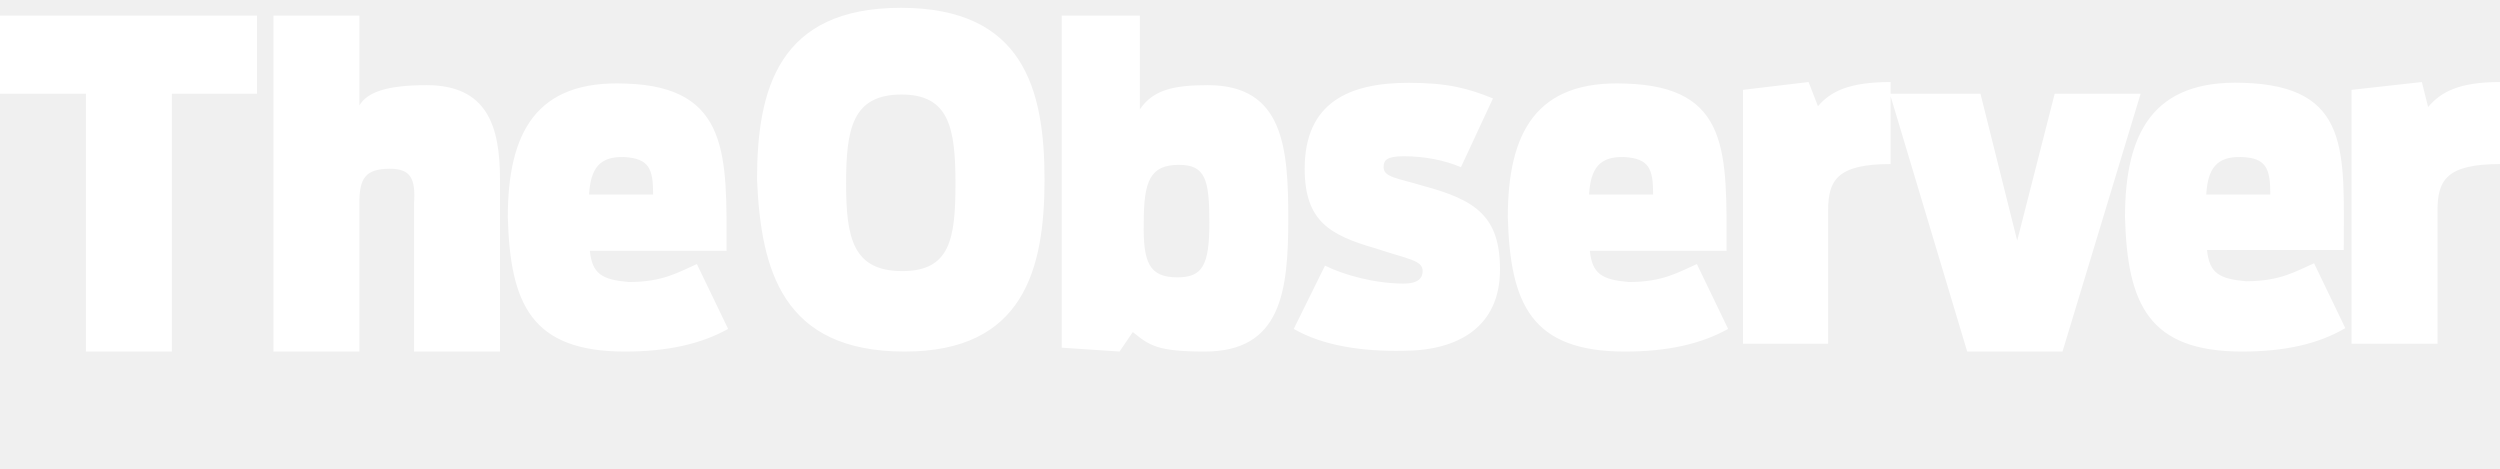
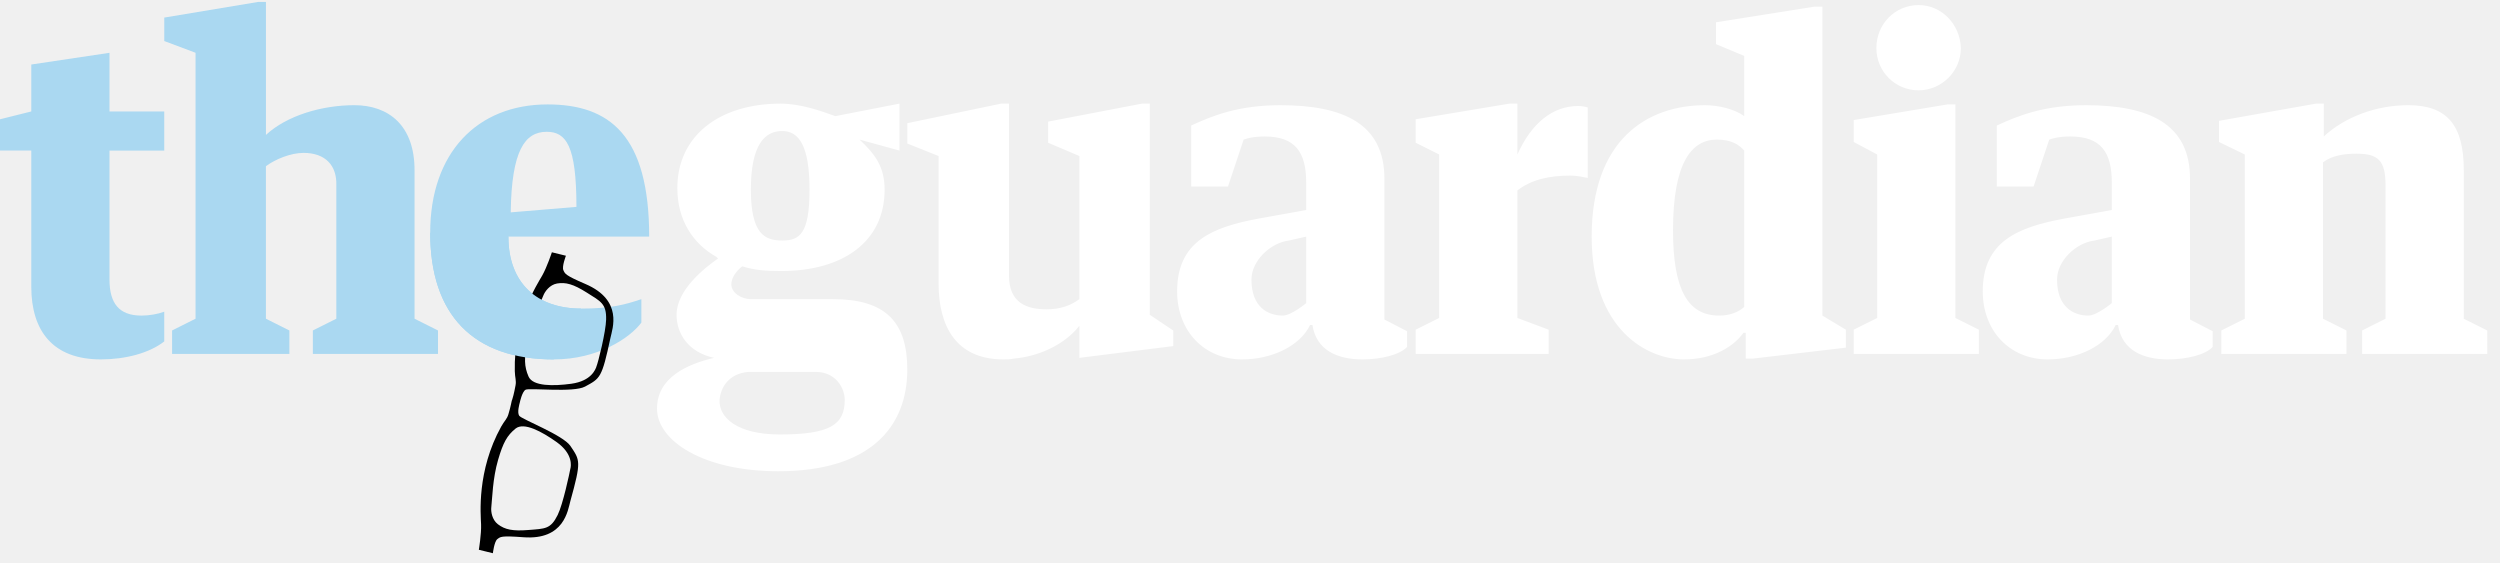
- <svg width="160" height="30" viewBox="0 0 320 60">
-   <path fill="#fff" d="M11 12h-11v-10h32.9v10h-10.9v33h-11v-33zm35-10v11.5c1-1.7 3.5-2.6 8.6-2.6 7.8 0 9.4 5.3 9.4 12.1v22h-11v-19c.2-3.1-.4-4.4-3.1-4.4-3.2 0-3.9 1.3-3.9 4.4v19h-11v-43h11zm62.3 21.5c0-7 .8-11.4 7.1-11.4 6.1 0 6.9 4.3 6.9 11.4s-.7 11.2-6.8 11.2c-6.3 0-7.2-4.2-7.2-11.2zm7.5 21.5c15.2 0 17.9-10.5 17.9-22 0-11.6-2.7-22-18.4-22s-18.4 10.5-18.4 22c.5 11.5 3.2 22 18.9 22zm30.6-16.5c0-5.3.8-7.4 4.5-7.4 3.4 0 3.9 1.9 3.9 7.4s-.9 7-4.1 7c-3.6 0-4.4-1.9-4.3-7zm-3.1 16.5l1.7-2.5c2.1 1.7 3.1 2.5 9.2 2.5 9.8 0 10.7-7.7 10.7-17 0-9.1-.6-17.1-10.3-17.1-4.4 0-7 .6-8.7 3.1v-12h-10v42.5l7.4.5zm22.3-2.9l4-8.1c2.4 1.2 6.4 2.3 10.1 2.3 1.8 0 2.4-.7 2.4-1.6 0-1.4-1.8-1.5-6-2.9-5.9-1.7-9.1-3.5-9.1-10.2 0-8.5 5.7-11 13.3-11 5 0 7.6.7 10.8 2l-4.1 8.8c-2.1-.9-4.7-1.4-7.3-1.4-2.2 0-2.6.5-2.6 1.4 0 1.3 1.8 1.4 5.1 2.4 6.7 1.8 9.8 3.9 9.8 10.7 0 7.3-5.3 10.4-12.4 10.4-5.1.1-10.2-.6-14-2.8zm65.9-31.6l1.2 3.1c1.6-1.9 4-3.1 9.3-3.1v10.5c-6.9 0-8 2.1-8 6v17h-10.9v-32.5l8.4-1zm10.4 1.5h11.6l4.7 18.8 4.8-18.8h11l-10 33h-12.2l-9.9-33zm68.1-1.5l.8 3.2c1.6-1.9 3.9-3.2 9.2-3.2v10.5c-6.9 0-8 2.1-8 6v17h-11v-32.5l9-1zm-9.8 31.5l-4-8.3c-2.3 1-4.3 2.3-8.7 2.3-3.4-.3-4.7-1-5-4h17.5c0-12.5 1-21-12.9-21.4-11.5-.4-15.1 6.4-15.1 17.2.3 11.1 3 17.2 15 17.2 5.5 0 9.8-1 13.2-3zm-9.6-17.1h-8.2c.2-3.3 1.3-4.9 4.5-4.8 3.2.1 3.7 1.5 3.7 4.8zm-69.4 17.2l-4-8.3c-2.3 1-4.3 2.3-8.7 2.3-3.4-.3-4.7-1-5-4h17.5c0-12.5.5-21-12.9-21.4-11.5-.5-15.1 6.3-15.1 17.1.3 11.1 3 17.2 15 17.2 5.5 0 9.8-1 13.2-2.9zm-9.6-17.2h-8.2c.2-3.3 1.3-4.9 4.5-4.8 3.2.2 3.7 1.5 3.7 4.8zm-118.4 17.2l-4-8.3c-2.3 1-4.3 2.3-8.7 2.3-3.4-.3-4.7-1-5-4h17.5c0-12 .5-21-12.9-21.4-11.5-.5-15.1 6.3-15.1 17.1.3 11.1 3 17.2 15 17.2 5.5 0 9.8-1 13.2-2.9zm-9.6-17.2h-8.2c.2-3.3 1.3-4.9 4.5-4.8 3.2.2 3.7 1.5 3.7 4.8z" />
+ <svg xmlns="http://www.w3.org/2000/svg" version="1.1" id="Layer_1" x="0px" y="0px" width="160px" height="36px" viewBox="0 0 160 36" enable-background="new 0 0 160 36" xml:space="preserve">
+   <path fill="#FFFFFF" d="M142.164,22.65h8.009v-1.5l-1.501-0.752V10.387c0.601-0.451,1.401-0.551,2.152-0.551  c1.401,0,1.852,0.45,1.852,2.052v8.51l-1.501,0.752v1.5h8.009v-1.5l-1.502-0.752v-9.511c0-2.854-1.051-4.155-3.554-4.155  c-2.053,0-4.055,0.75-5.406,2.002V6.632h-0.501l-6.207,1.102v1.352l1.652,0.801v10.512l-1.502,0.752V22.65z M122.792,0.325  c-1.502,0-2.703,1.201-2.703,2.753c0,1.502,1.201,2.703,2.703,2.703c1.451,0,2.703-1.201,2.703-2.703  C125.444,1.526,124.243,0.325,122.792,0.325z M118.637,7.684v1.402l1.502,0.801V20.35l-1.502,0.75v1.551h8.01V21.1l-1.502-0.75  V6.682h-0.501L118.637,7.684z M111.629,19.648c-0.351,0.299-0.852,0.549-1.603,0.549c-2.002,0-2.953-1.65-2.953-5.456  c0-4.354,1.201-5.807,2.804-5.807c0.9,0,1.401,0.3,1.752,0.701V19.648L111.629,19.648z M111.629,7.433  c-0.601-0.45-1.652-0.7-2.503-0.7c-3.704,0-7.259,2.202-7.259,8.41c0,5.957,3.555,7.859,5.907,7.859  c1.902,0,3.204-0.852,3.805-1.703h0.149v1.652h0.45l5.958-0.701V21.1l-1.502-0.902V0.425h-0.501l-6.307,1.001v1.401l1.802,0.751  V7.433z M90.604,9.136l1.502,0.751V20.35l-1.502,0.75v1.551h8.51V21.1l-2.002-0.75v-8.161c0.9-0.701,2.052-0.951,3.403-0.951  c0.451,0,0.802,0.101,1.102,0.15V6.883c-0.15-0.05-0.351-0.1-0.601-0.1c-1.652,0-3.004,1.101-3.904,3.104V6.632h-0.501l-6.007,1.001  V9.136z M80.943,8.735c1.952,0,2.653,1.001,2.653,2.954v1.752l-3.054,0.55c-2.954,0.551-5.206,1.452-5.206,4.656  c0,2.553,1.752,4.355,4.155,4.355c1.902,0,3.705-0.852,4.355-2.203h0.15c0.25,1.652,1.651,2.203,3.203,2.203  c1.201,0,2.403-0.301,2.854-0.801v-1.002l-1.451-0.75v-9.011c0-3.504-2.604-4.705-6.658-4.705c-2.653,0-4.305,0.65-5.707,1.301  v3.905h2.353l1.001-3.003C80.143,8.735,80.743,8.735,80.943,8.735z M82.095,20.197c-0.951,0-2.002-0.549-2.002-2.301  c0-1.203,1.202-2.354,2.403-2.503l1.102-0.25v4.256C83.597,19.398,82.646,20.197,82.095,20.197z M132.503,8.735  c1.952,0,2.653,1.001,2.653,2.954v1.752l-3.054,0.55c-2.953,0.551-5.206,1.452-5.206,4.656c0,2.553,1.752,4.355,4.154,4.355  c1.902,0,3.705-0.852,4.355-2.203h0.15c0.25,1.652,1.651,2.203,3.203,2.203c1.201,0,2.403-0.301,2.854-0.801v-1.002l-1.451-0.75  v-9.011c0-3.504-2.604-4.705-6.658-4.705c-2.652,0-4.305,0.65-5.707,1.301v3.905h2.354l1.001-3.003  C131.702,8.735,132.303,8.735,132.503,8.735L132.503,8.735z M133.654,20.197c-0.951,0-2.003-0.549-2.003-2.301  c0-1.203,1.202-2.354,2.403-2.503l1.102-0.25v4.256C135.156,19.398,134.204,20.197,133.654,20.197z M64.224,23.002  c0.2,0,0.451,0,0.651-0.051c1.752-0.15,3.354-1,4.205-2.102v2.053l6.007-0.752v-1l-1.501-1.002V6.632h-0.5l-6.007,1.151v1.352  l2.002,0.851v9.16c-0.551,0.4-1.201,0.65-2.103,0.65c-1.251,0-2.402-0.398-2.402-2.152V6.632h-0.501l-6.007,1.251v1.302l2.002,0.801  v8.16C60.069,20.85,61.17,23.002,64.224,23.002z M48.056,19.146c-0.601,0-1.251-0.4-1.251-0.951c0-0.4,0.3-0.85,0.7-1.15  c0.801,0.25,1.502,0.301,2.503,0.301c3.905,0,6.608-1.853,6.608-5.207c0-1.502-0.651-2.303-1.603-3.204l2.553,0.701V6.632  l-4.105,0.801c-0.951-0.35-2.252-0.801-3.504-0.801c-3.904,0-6.607,2.053-6.607,5.406c0,2.053,1.001,3.555,2.503,4.405l0.1,0.1  c-0.851,0.602-2.653,2.004-2.653,3.605c0,1.201,0.751,2.402,2.403,2.754c-1.702,0.398-3.654,1.25-3.654,3.252  c0,2.053,2.953,4.006,7.759,4.006c5.907,0,8.259-2.854,8.259-6.508c0-3.053-1.401-4.506-4.755-4.506H48.056z M51.81,12.139  c0,2.853-0.65,3.254-1.752,3.254c-1.101,0-2.002-0.401-2.002-3.254c0-2.904,0.901-3.754,2.002-3.754  C51.159,8.385,51.81,9.386,51.81,12.139z M46.053,25.605c0.05-0.752,0.551-1.703,1.852-1.803h4.305c1.251,0,1.853,1,1.853,1.803  c0,1.602-1.001,2.201-4.155,2.201C47.154,27.807,46.003,26.705,46.053,25.605z" />
+   <path fill="#AAD8F1" d="M41.548,15.143c0-6.507-2.553-8.46-6.507-8.46c-4.505,0-7.509,3.104-7.509,8.21  c0,5.256,2.753,8.11,7.909,8.11c2.803,0,4.855-1.352,5.606-2.354v-1.502c-1.051,0.352-1.952,0.602-3.854,0.602  c-2.803,0-4.655-1.602-4.655-4.605H41.548z M34.99,8.435c1.251,0,1.902,0.901,1.902,4.805l-4.205,0.351  C32.738,9.636,33.589,8.435,34.99,8.435z M18.521,22.65v-1.5l-1.502-0.752v-9.761c0.601-0.451,1.602-0.852,2.403-0.852  c1.402,0,2.152,0.802,2.103,2.103v8.51l-1.502,0.752v1.5h8.009v-1.5l-1.501-0.752v-9.511c0-2.854-1.652-4.155-3.854-4.155  c-2.052,0-4.305,0.65-5.657,1.902v-8.51h-0.5l-6.007,1.001v1.502l2.002,0.751v17.02l-1.502,0.752v1.5H18.521z M2.002,18.346  c0,2.854,1.401,4.656,4.455,4.656c1.552,0,3.104-0.4,4.055-1.152v-1.902c-0.4,0.15-0.951,0.25-1.452,0.25  c-1.452,0-2.052-0.799-2.052-2.301v-8.26h3.504V7.133H7.008V3.379l-5.006,0.75v3.004L0,7.634v2.002h2.002V18.346z" />
+   <g>
+     <path d="M36.51,29.943c0,0-0.001,0.014-0.002,0.027C36.516,29.926,36.517,29.914,36.51,29.943z" />
+     <path d="M38.162,23.492c-0.005,0.014-0.011,0.025-0.011,0.025C38.139,23.545,38.144,23.533,38.162,23.492z" />
+     <path d="M37.467,18.176c-1.325-0.568-1.305-0.66-1.411-0.885c-0.107-0.223,0.163-0.924,0.163-0.924l-0.899-0.221   c0,0-0.314,0.957-0.625,1.5c-0.311,0.543-1.828,2.865-1.748,6.113c0.01,0.416,0.106,0.586,0.047,0.906   c-0.1,0.545-0.182,0.818-0.216,0.922l-0.004-0.006c0,0,0-0.006-0.002,0.01c-0.002,0.008-0.004,0.008-0.006,0.01h0.002   c-0.017,0-0.07,0.393-0.232,0.918c-0.096,0.311-0.258,0.418-0.46,0.783c-1.575,2.84-1.312,5.625-1.287,6.252   c0.024,0.625-0.143,1.631-0.143,1.631l0.898,0.221c0,0,0.088-0.754,0.287-0.902c0.198-0.148,0.22-0.23,1.657-0.121   c2.635,0.201,2.856-1.74,3.017-2.32c0.709-2.555,0.619-2.6,0.003-3.52c-0.472-0.705-3.13-1.707-3.281-1.939   c-0.137-0.213,0.009-0.723,0.046-0.865c-0.001-0.002,0.142-0.67,0.362-0.795c0.242-0.137,3.063,0.201,3.808-0.203   c0.972-0.531,1.072-0.525,1.626-3.117C39.192,21.033,39.895,19.219,37.467,18.176z M35.61,28.283   c1.09,0.771,0.931,1.564,0.896,1.709c0,0,0.001-0.01,0.002-0.021c-0.058,0.314-0.477,2.301-0.817,2.988   c-0.45,0.91-0.801,0.875-1.877,0.961c-1.005,0.082-1.502-0.027-1.947-0.367c-0.384-0.295-0.455-0.82-0.424-1.088   c0.063-0.555,0.084-1.836,0.435-3.035c0.322-1.105,0.577-1.562,1.116-2C33.533,26.994,34.688,27.629,35.61,28.283z M38.17,23.473   c-0.058,0.135-0.291,0.908-1.615,1.088c-1.119,0.152-2.452,0.174-2.728-0.463c-0.276-0.637-0.297-1.162-0.071-2.291   c0.246-1.227,0.817-2.371,1.018-2.895c0.097-0.25,0.401-0.686,0.877-0.768c0.552-0.094,1.041,0.039,1.894,0.576   c0.913,0.574,1.27,0.719,1.247,1.732c-0.017,0.77-0.507,2.746-0.632,3.039C38.166,23.482,38.17,23.473,38.17,23.473z" />
+     <path d="M32.765,25.602h-0.003C32.762,25.602,32.763,25.602,32.765,25.602z" />
+   </g>
+   <path fill="#AAD8F1" d="M37.193,19.748c-2.803,0-4.655-1.602-4.655-4.605l-5.006-0.25c0,5.256,2.753,8.11,7.909,8.11L37.193,19.748z  " />
</svg>
